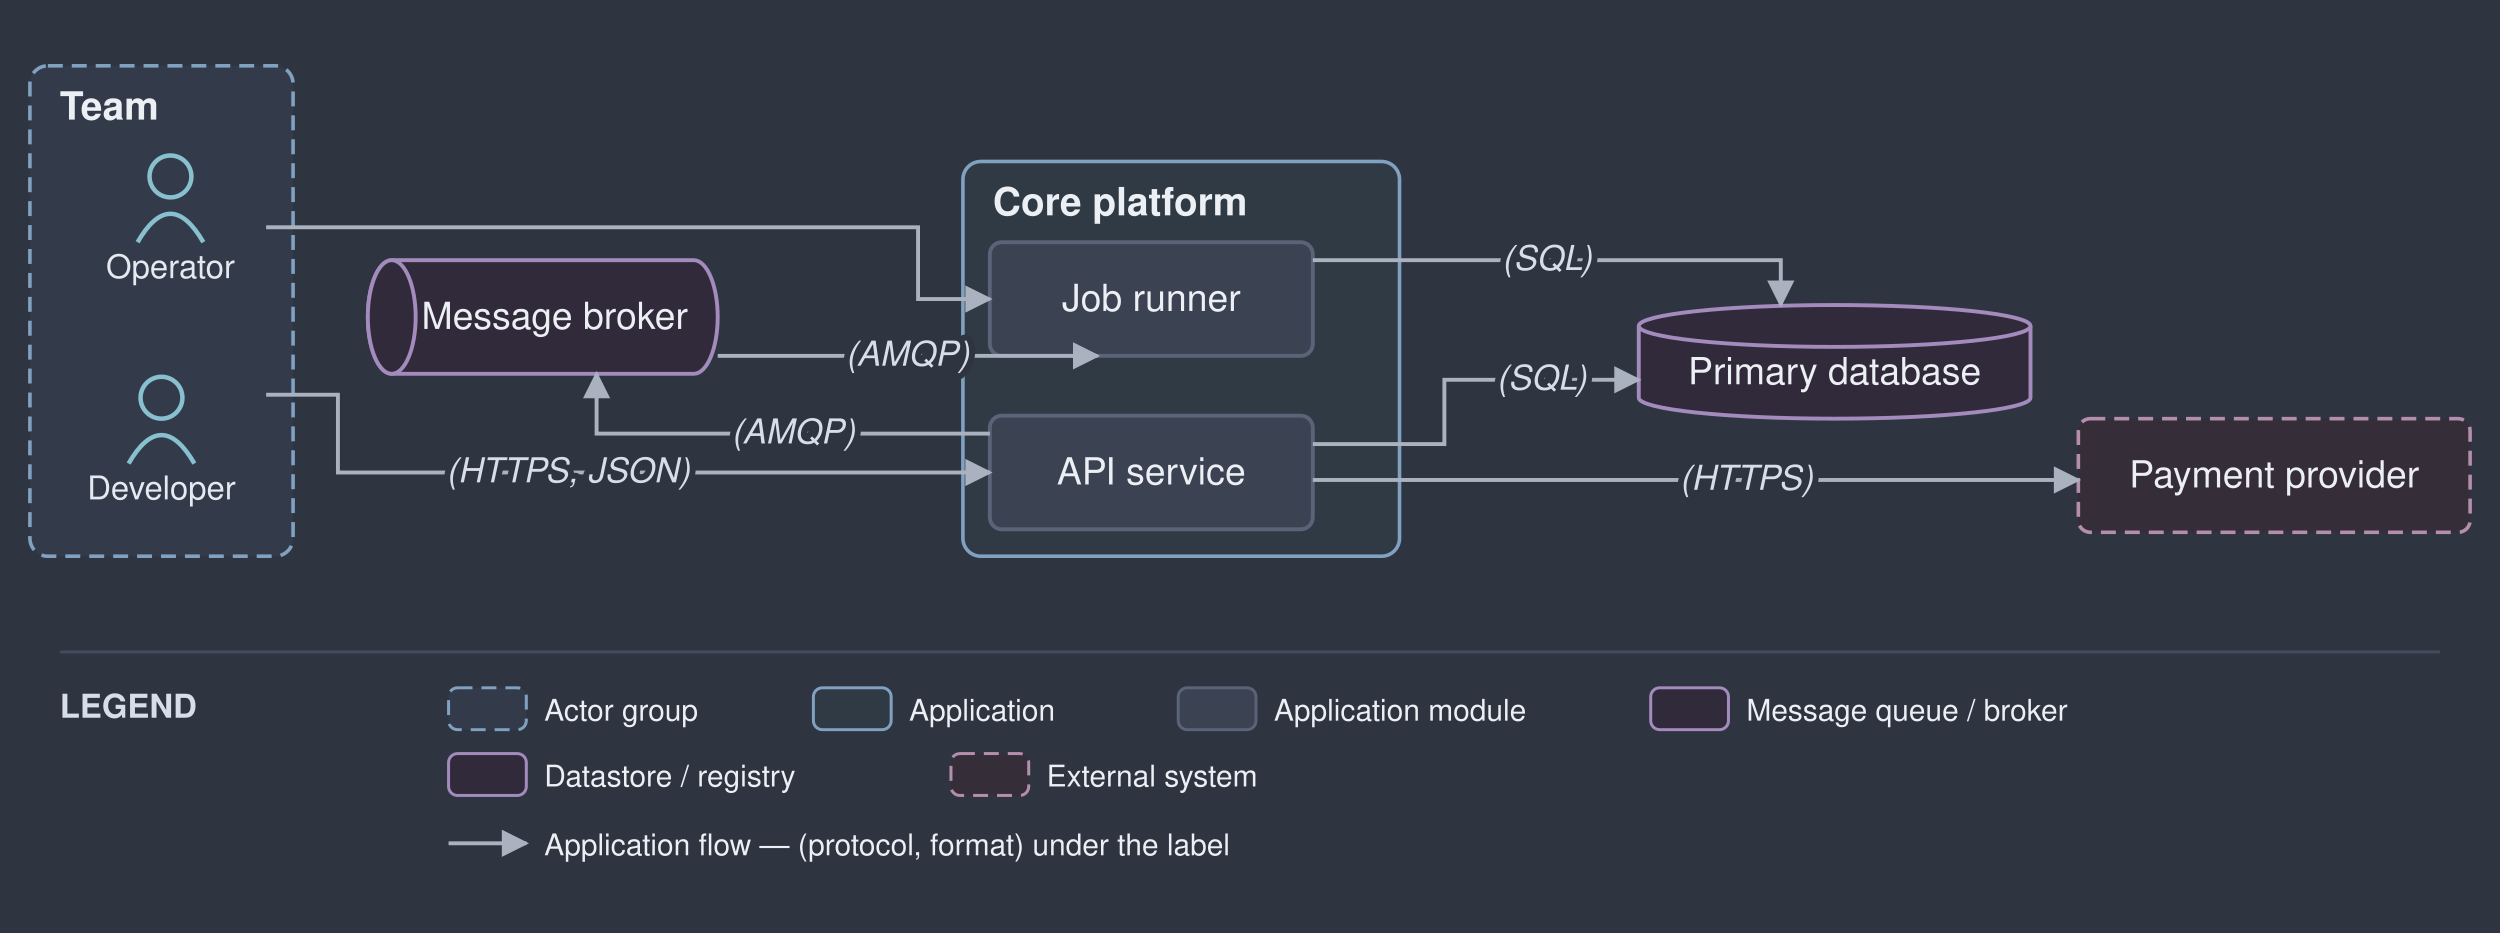
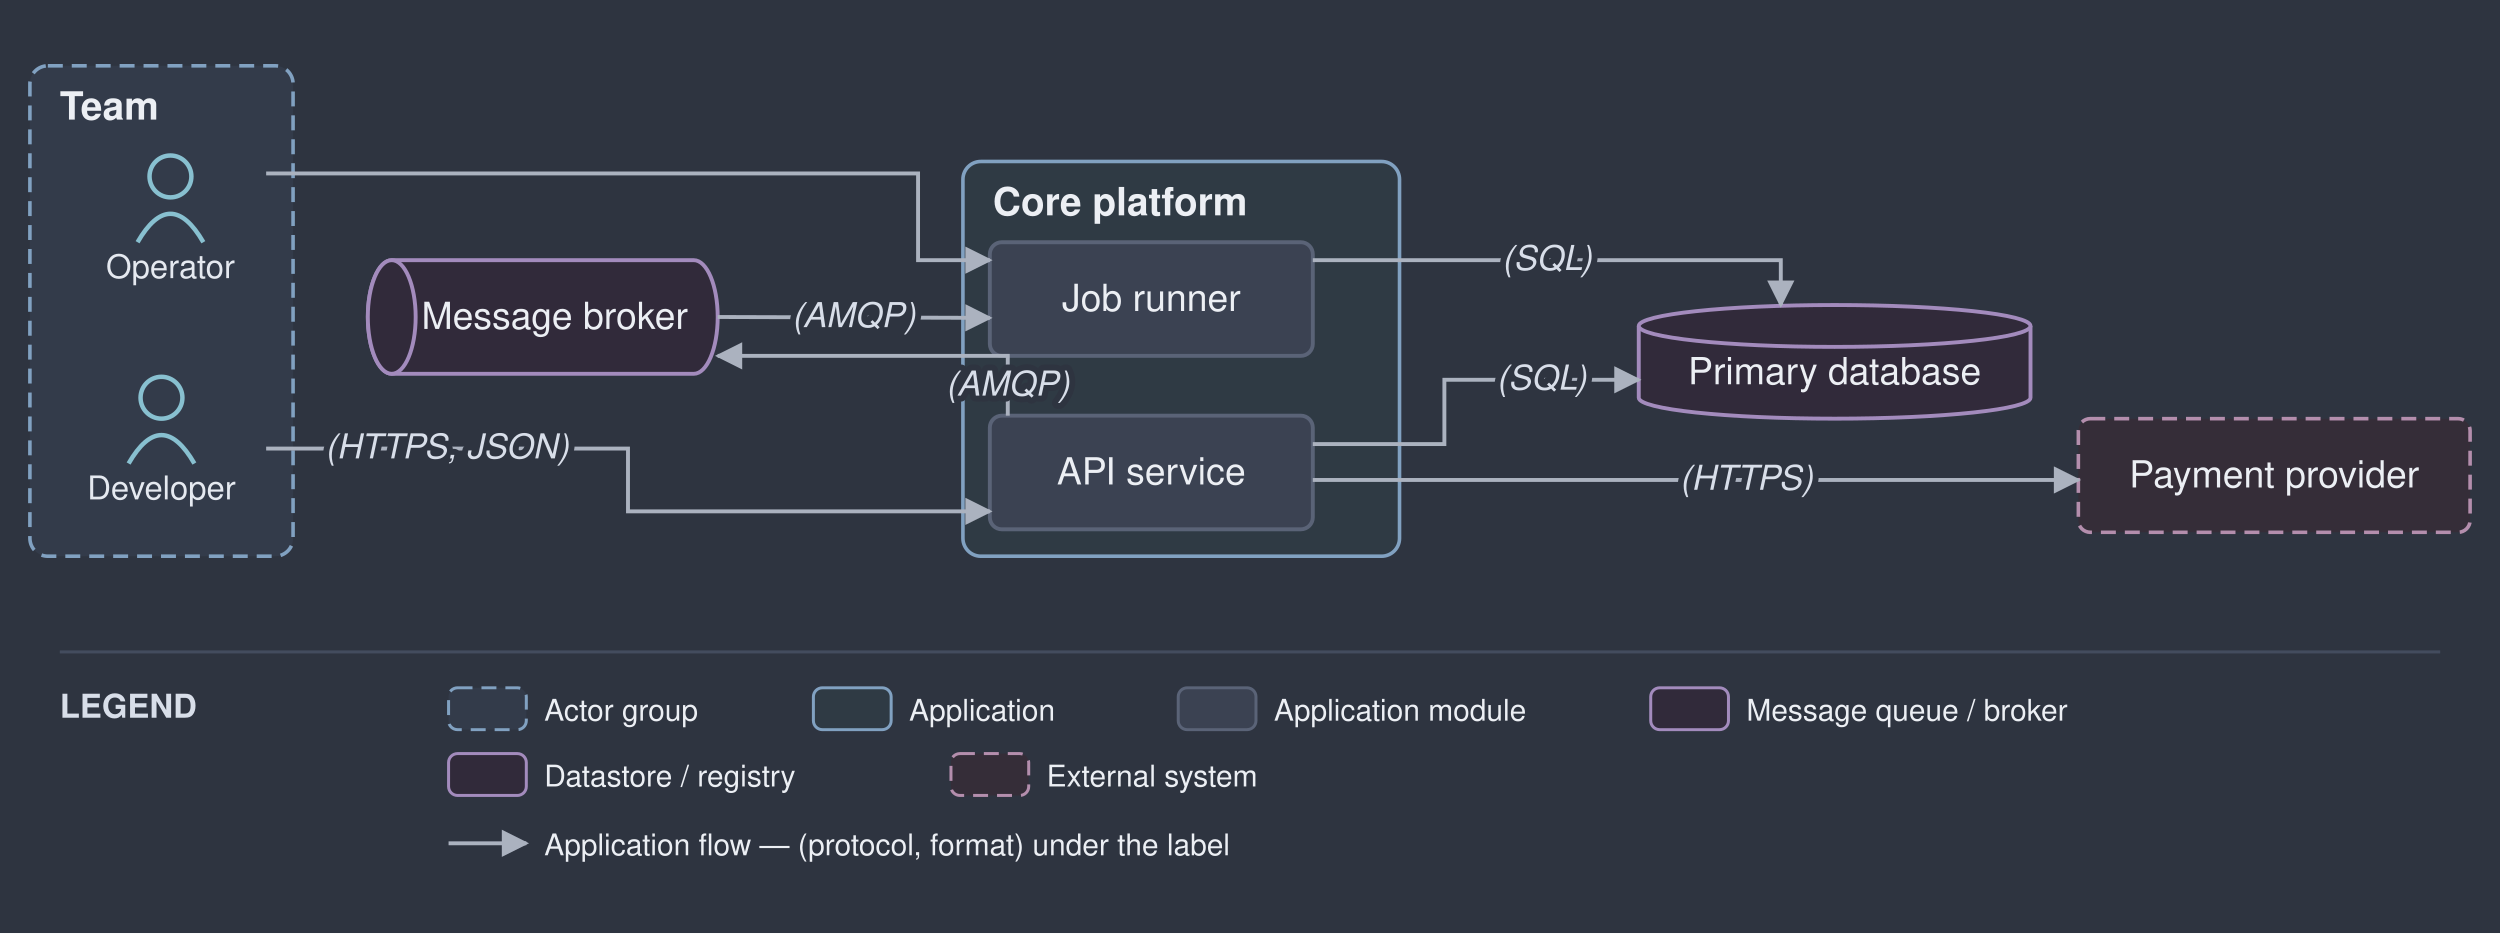
<svg xmlns="http://www.w3.org/2000/svg" viewBox="0 0 836 312" font-family="Helvetica,Arial,sans-serif">
  <defs>
    <marker id="arr" viewBox="0 0 10 10" refX="9" refY="5" markerWidth="7" markerHeight="7" orient="auto-start-reverse">
      <path d="M0,0 L10,5 L0,10 z" fill="#abb2bf" />
    </marker>
  </defs>
  <rect width="836" height="312" fill="#2e3440" />
  <rect x="10" y="22" width="88" height="164" rx="6" fill="#333b4a" stroke="#81a1c1" stroke-width="1.2" stroke-dasharray="5 3" />
  <text x="20" y="40" font-size="13" font-weight="bold" fill="#eceff4">Team</text>
  <rect x="322" y="54" width="146" height="132" rx="6" fill="#2f3a44" stroke="#81a1c1" stroke-width="1.2" />
  <text x="332" y="72" font-size="13" font-weight="bold" fill="#eceff4">Core platform</text>
  <circle cx="54" cy="133" r="7" fill="none" stroke="#88c0d0" stroke-width="1.5" />
  <path d="M 43 155 q 11 -19 22 0" fill="none" stroke="#88c0d0" stroke-width="1.5" />
  <text x="54" y="167" font-size="11" text-anchor="middle" fill="#e5e9f0">Developer</text>
  <circle cx="57" cy="59" r="7" fill="none" stroke="#88c0d0" stroke-width="1.5" />
  <path d="M 46 81 q 11 -19 22 0" fill="none" stroke="#88c0d0" stroke-width="1.5" />
  <text x="57" y="93" font-size="11" text-anchor="middle" fill="#e5e9f0">Operator</text>
  <rect x="331" y="139" width="108" height="38" rx="4" fill="#3b4252" stroke="#5a6377" stroke-width="1.3" />
  <text x="385" y="162" font-size="12.5" text-anchor="middle" fill="#eceff4">API service</text>
  <rect x="331" y="81" width="108" height="38" rx="4" fill="#3b4252" stroke="#5a6377" stroke-width="1.3" />
  <text x="385" y="104" font-size="12.5" text-anchor="middle" fill="#eceff4">Job runner</text>
  <path d="M 131 87 h 101 a 8 19 0 0 1 0 38 h -101 a 8 19 0 0 1 0 -38" fill="#312a3a" stroke="#a38bbd" stroke-width="1.3" />
  <ellipse cx="131" cy="106" rx="8" ry="19" fill="#312a3a" stroke="#a38bbd" stroke-width="1.3" />
  <text x="185.5" y="110" font-size="12.5" text-anchor="middle" fill="#eceff4">Message broker</text>
  <path d="M 548 109 v 24 a 65.5 7 0 0 0 131 0 v -24" fill="#312a3a" stroke="#a38bbd" stroke-width="1.3" />
  <ellipse cx="613.5" cy="109" rx="65.5" ry="7" fill="#312a3a" stroke="#a38bbd" stroke-width="1.3" />
  <text x="613.5" y="128.5" font-size="12.5" text-anchor="middle" fill="#eceff4">Primary database</text>
  <rect x="695" y="140" width="131" height="38" rx="4" fill="#352d38" stroke="#b48ead" stroke-width="1.2" stroke-dasharray="5 3" />
  <text x="760.5" y="163" font-size="12.5" text-anchor="middle" fill="#eceff4">Payment provider</text>
-   <path d="M 89 132 L 113 132 L 113 158 L 331 158" fill="none" stroke="#abb2bf" stroke-width="1.3" marker-end="url(#arr)" />
+   <path d="M 89 150 L 210 150 L 210 171 L 331 171" fill="none" stroke="#abb2bf" stroke-width="1.3" marker-end="url(#arr)" />
  <path d="M 439 148.5 L 483 148.5 L 483 127 L 548 127" fill="none" stroke="#abb2bf" stroke-width="1.3" marker-end="url(#arr)" />
-   <path d="M 331 145 L 199.5 145 L 199.5 125" fill="none" stroke="#abb2bf" stroke-width="1.3" marker-end="url(#arr)" />
-   <path d="M 240 119 L 367 119" fill="none" stroke="#abb2bf" stroke-width="1.3" marker-end="url(#arr)" />
+   <path d="M 337 139 L 337 119 L 240 119" fill="none" stroke="#abb2bf" stroke-width="1.3" marker-end="url(#arr)" />
+   <path d="M 240 106 L 331 106.3" fill="none" stroke="#abb2bf" stroke-width="1.3" marker-end="url(#arr)" />
  <path d="M 439 160.5 L 473 160.5 L 695 160.5" fill="none" stroke="#abb2bf" stroke-width="1.3" marker-end="url(#arr)" />
-   <path d="M 89 76 L 307 76 L 307 100 L 331 100" fill="none" stroke="#abb2bf" stroke-width="1.3" marker-end="url(#arr)" />
+   <path d="M 89 58 L 307 58 L 307 87 L 331 87" fill="none" stroke="#abb2bf" stroke-width="1.3" marker-end="url(#arr)" />
  <path d="M 439 87 L 595.5 87 L 595.5 102" fill="none" stroke="#abb2bf" stroke-width="1.3" marker-end="url(#arr)" />
-   <text x="190" y="161.3" font-size="11.5" text-anchor="middle" fill="#d8dee9" font-style="italic" stroke="#2e3440" stroke-width="4" paint-order="stroke" stroke-linejoin="round">(HTTPS, JSON)</text>
+   <text x="149.5" y="153.3" font-size="11.5" text-anchor="middle" fill="#d8dee9" font-style="italic" stroke="#2e3440" stroke-width="4" paint-order="stroke" stroke-linejoin="round">(HTTPS, JSON)</text>
  <text x="515.5" y="130.3" font-size="11.5" text-anchor="middle" fill="#d8dee9" font-style="italic" stroke="#2e3440" stroke-width="4" paint-order="stroke" stroke-linejoin="round">(SQL)</text>
-   <text x="265.3" y="148.3" font-size="11.5" text-anchor="middle" fill="#d8dee9" font-style="italic" stroke="#2e3440" stroke-width="4" paint-order="stroke" stroke-linejoin="round">(AMQP)</text>
-   <text x="303.5" y="122.3" font-size="11.5" text-anchor="middle" fill="#d8dee9" font-style="italic" stroke="#2e3440" stroke-width="4" paint-order="stroke" stroke-linejoin="round">(AMQP)</text>
+   <text x="337" y="132.3" font-size="11.5" text-anchor="middle" fill="#d8dee9" font-style="italic" stroke="#2e3440" stroke-width="4" paint-order="stroke" stroke-linejoin="round">(AMQP)</text>
+   <text x="285.5" y="109.4" font-size="11.5" text-anchor="middle" fill="#d8dee9" font-style="italic" stroke="#2e3440" stroke-width="4" paint-order="stroke" stroke-linejoin="round">(AMQP)</text>
  <text x="584" y="163.8" font-size="11.5" text-anchor="middle" fill="#d8dee9" font-style="italic" stroke="#2e3440" stroke-width="4" paint-order="stroke" stroke-linejoin="round">(HTTPS)</text>
  <text x="517.3" y="90.3" font-size="11.5" text-anchor="middle" fill="#d8dee9" font-style="italic" stroke="#2e3440" stroke-width="4" paint-order="stroke" stroke-linejoin="round">(SQL)</text>
  <line x1="20" y1="218" x2="816" y2="218" stroke="#434c5e" stroke-width="1" />
  <text x="20" y="240" font-size="11" font-weight="bold" fill="#d8dee9">LEGEND</text>
  <rect x="150" y="230" width="26" height="14" rx="3" fill="#333b4a" stroke="#81a1c1" stroke-dasharray="5 3" />
  <text x="182" y="241" font-size="10" fill="#eceff4">Actor group</text>
  <rect x="272" y="230" width="26" height="14" rx="3" fill="#2f3a44" stroke="#81a1c1" />
  <text x="304" y="241" font-size="10" fill="#eceff4">Application</text>
  <rect x="394" y="230" width="26" height="14" rx="3" fill="#3b4252" stroke="#5a6377" />
  <text x="426" y="241" font-size="10" fill="#eceff4">Application module</text>
  <rect x="552" y="230" width="26" height="14" rx="3" fill="#312a3a" stroke="#a38bbd" />
  <text x="584" y="241" font-size="10" fill="#eceff4">Message queue / broker</text>
  <rect x="150" y="252" width="26" height="14" rx="3" fill="#312a3a" stroke="#a38bbd" />
  <text x="182" y="263" font-size="10" fill="#eceff4">Datastore / registry</text>
  <rect x="318" y="252" width="26" height="14" rx="3" fill="#352d38" stroke="#b48ead" stroke-dasharray="5 3" />
  <text x="350" y="263" font-size="10" fill="#eceff4">External system</text>
  <line x1="150" y1="282" x2="176" y2="282" stroke="#abb2bf" stroke-width="1.3" marker-end="url(#arr)" />
  <text x="182" y="286" font-size="10" fill="#eceff4">Application flow — (protocol, format) under the label</text>
</svg>
